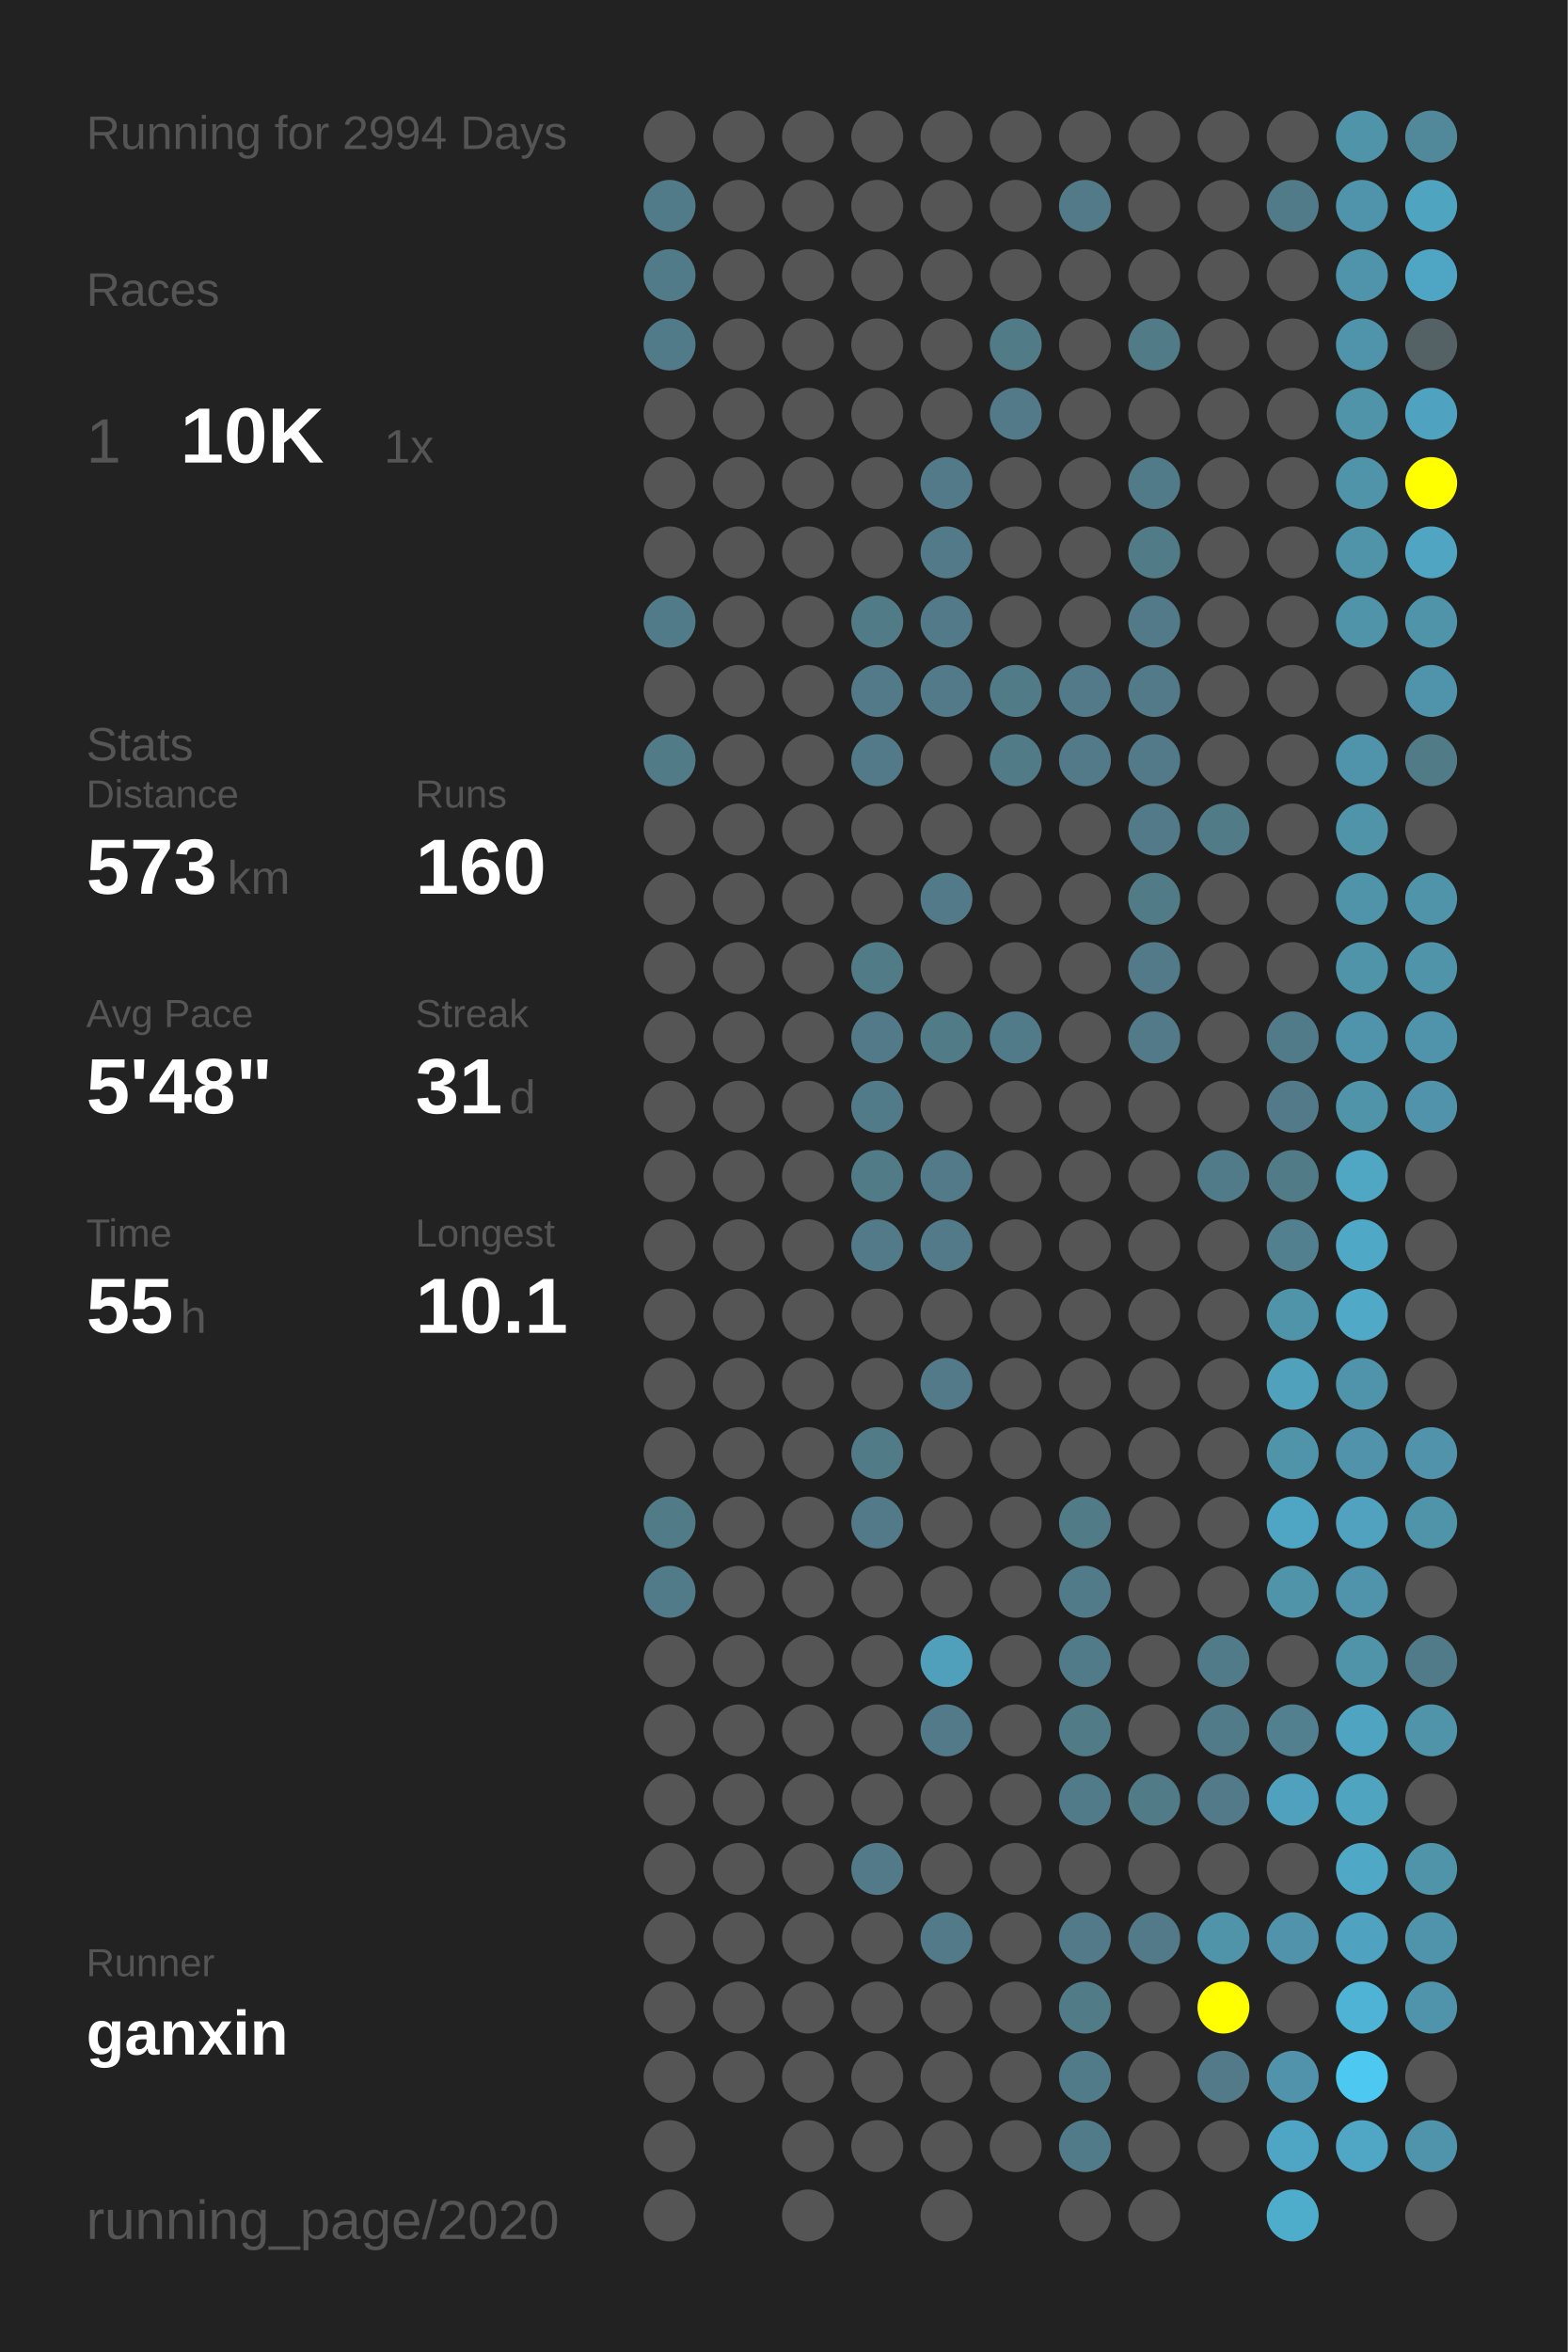
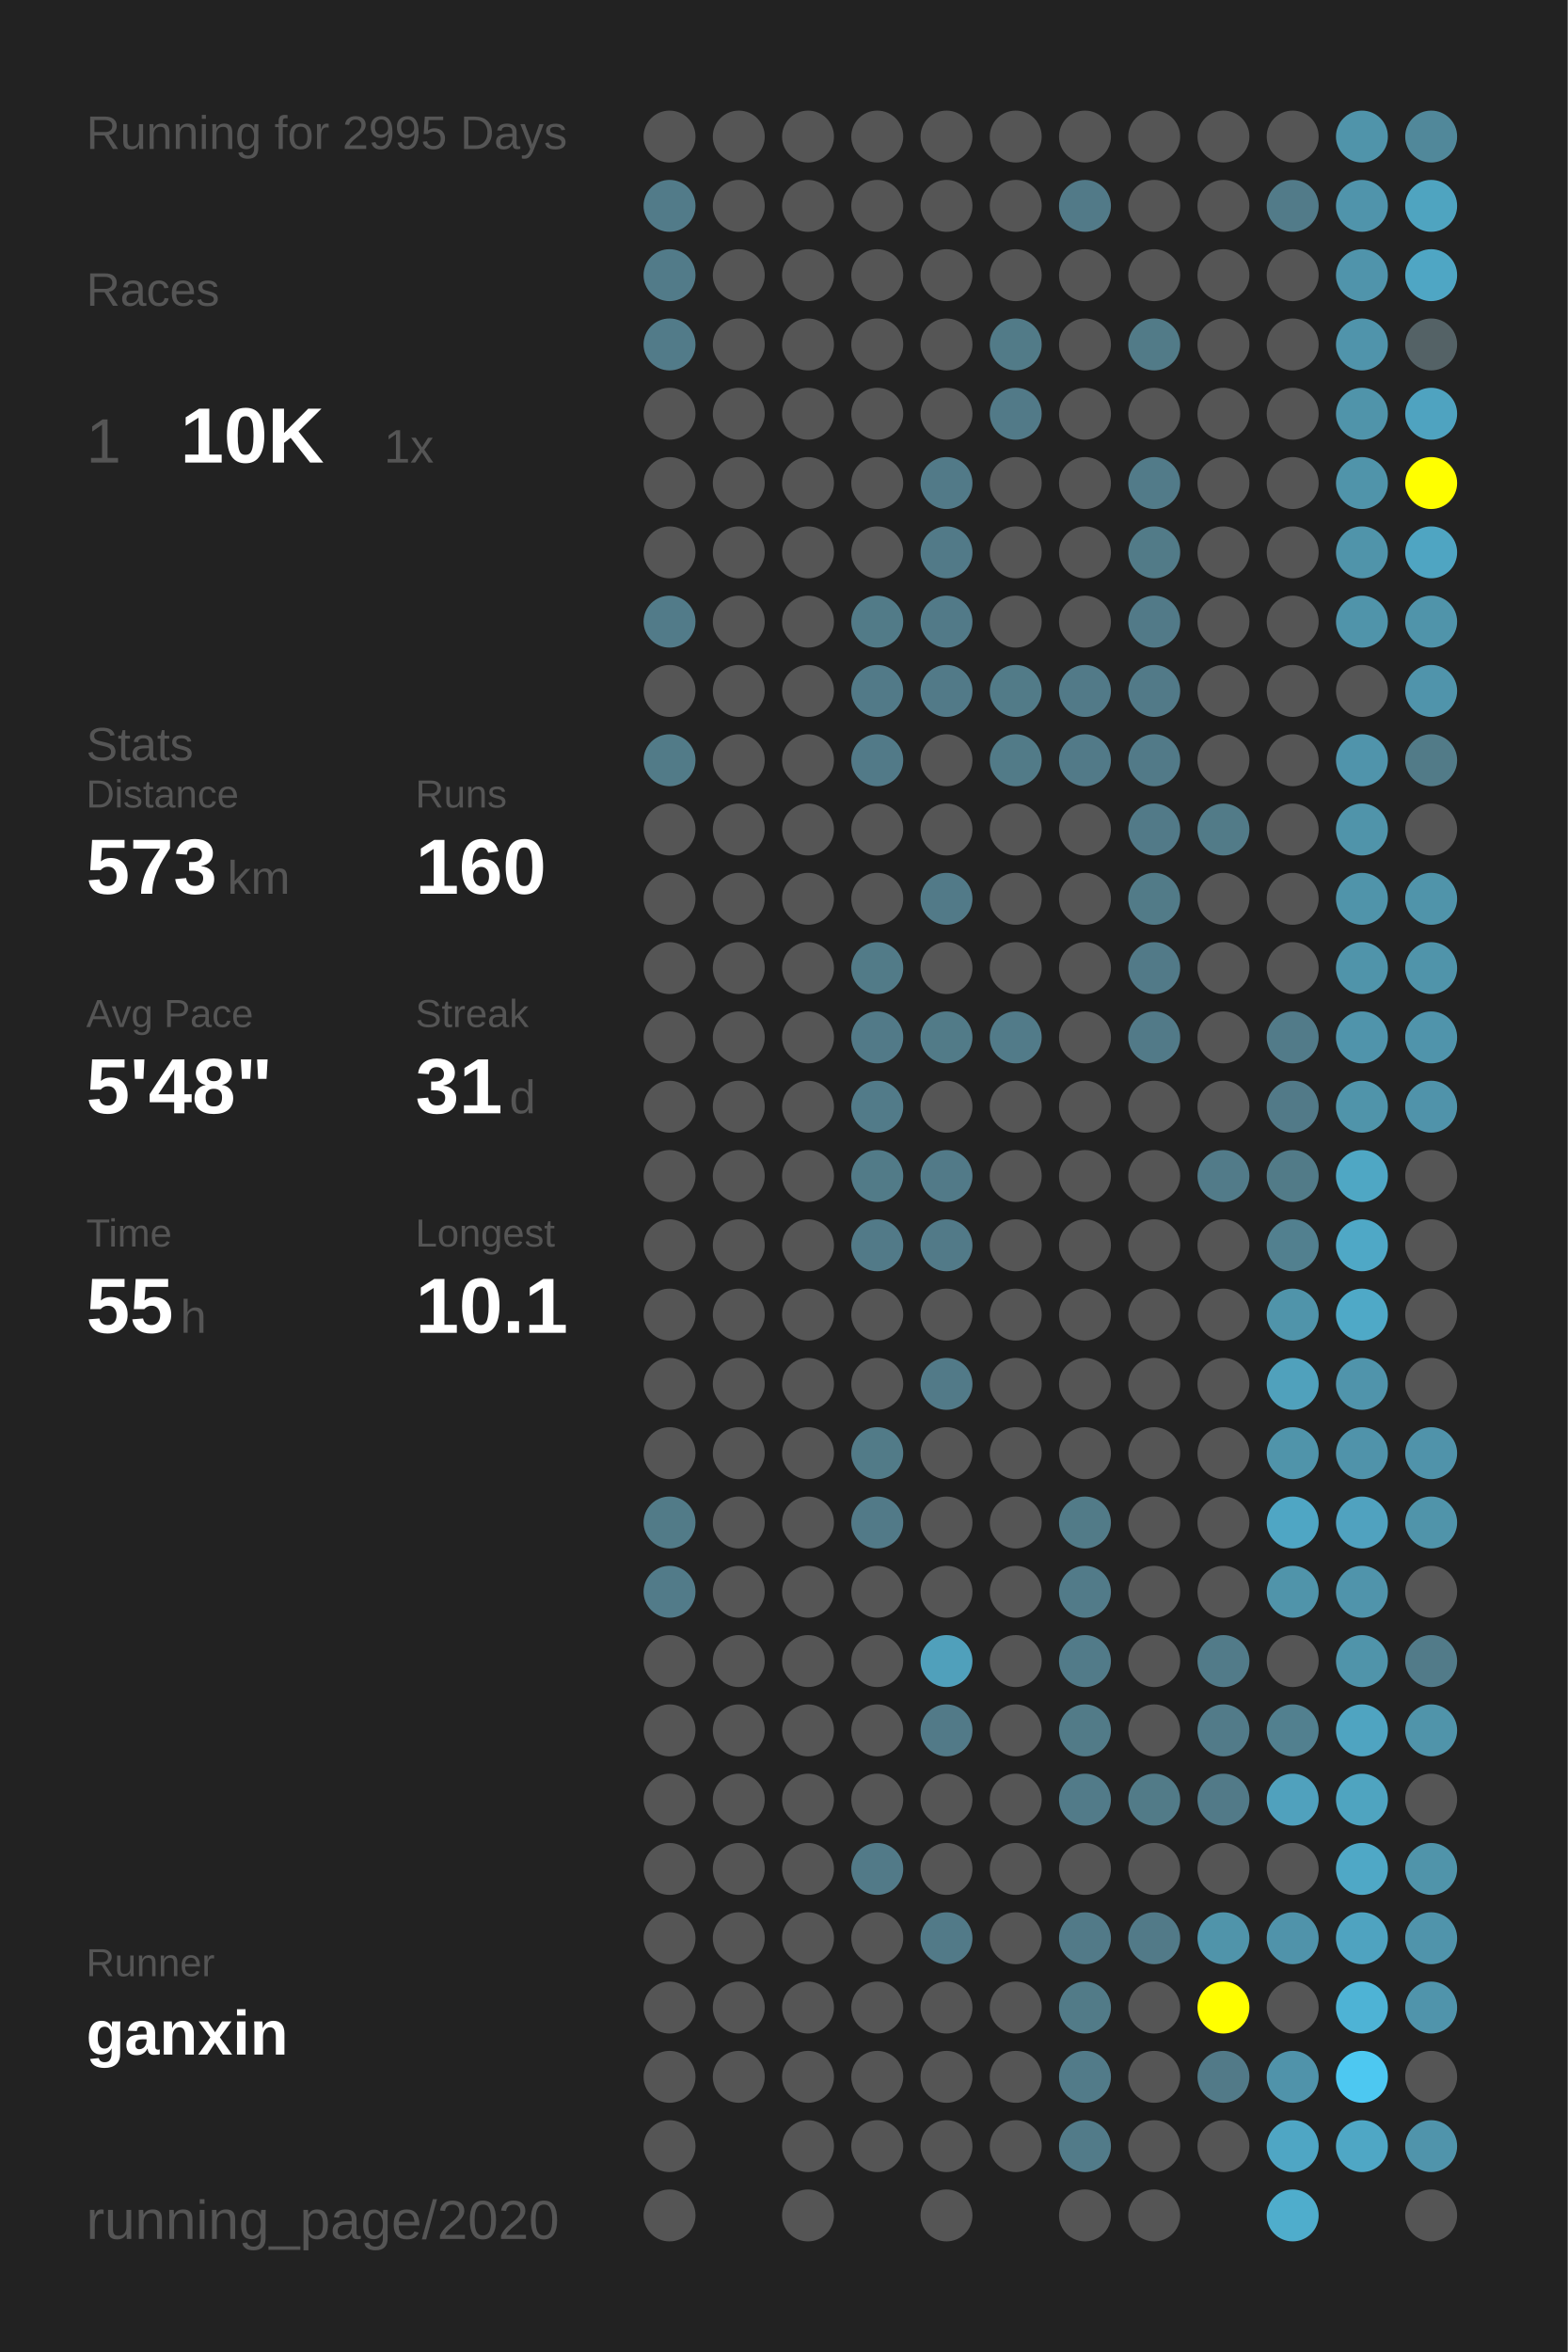
<svg xmlns="http://www.w3.org/2000/svg" baseProfile="full" height="300mm" version="1.1" viewBox="0,0,200,300" width="200mm">
  <defs />
  <rect fill="#222222" height="300" width="200" x="0" y="0" />
-   <text fill="#555555" style="font-size:6px; font-family:Arial;" x="11" y="19">Running for 2994 Days</text>
+   <text fill="#555555" style="font-size:6px; font-family:Arial;" x="11" y="19">Running for 2995 Days</text>
  <text fill="#555555" style="font-size:6px; font-family:Arial;" x="11" y="39">Races</text>
  <text fill="#555555" style="font-size:8px; font-family:Arial;" x="11" y="59">1</text>
  <text fill="#FFFFFF" style="font-size:10px; font-family:Arial; font-weight:bold;" x="23" y="59">10K</text>
  <text fill="#555555" style="font-size:6px; font-family:Arial;" x="49" y="59">1x</text>
  <text fill="#555555" style="font-size:6px; font-family:Arial;" x="11" y="97">Stats</text>
  <text fill="#555555" style="font-size:5px; font-family:Arial;" x="11" y="103">Distance</text>
  <text fill="#FFFFFF" style="font-size:10px; font-family:Arial; font-weight:bold;" x="11" y="114">573</text>
  <text fill="#555555" style="font-size:6px; font-family:Arial;" x="29" y="114">km</text>
  <text fill="#555555" style="font-size:5px; font-family:Arial;" x="53" y="103">Runs</text>
  <text fill="#FFFFFF" style="font-size:10px; font-family:Arial; font-weight:bold;" x="53" y="114">160</text>
  <text fill="#555555" style="font-size:5px; font-family:Arial;" x="11" y="131">Avg Pace</text>
  <text fill="#FFFFFF" style="font-size:10px; font-family:Arial; font-weight:bold;" x="11" y="142">5'48"</text>
  <text fill="#555555" style="font-size:5px; font-family:Arial;" x="53" y="131">Streak</text>
  <text fill="#FFFFFF" style="font-size:10px; font-family:Arial; font-weight:bold;" x="53" y="142">31</text>
  <text fill="#555555" style="font-size:6px; font-family:Arial;" x="65" y="142">d</text>
  <text fill="#555555" style="font-size:5px; font-family:Arial;" x="11" y="159">Time</text>
  <text fill="#FFFFFF" style="font-size:10px; font-family:Arial; font-weight:bold;" x="11" y="170">55</text>
  <text fill="#555555" style="font-size:6px; font-family:Arial;" x="23" y="170">h</text>
  <text fill="#555555" style="font-size:5px; font-family:Arial;" x="53" y="159">Longest</text>
  <text fill="#FFFFFF" style="font-size:10px; font-family:Arial; font-weight:bold;" x="53" y="170">10.1</text>
  <text fill="#555555" style="font-size:5px; font-family:Arial;" x="11" y="252.065">Runner</text>
  <text fill="#FFFFFF" style="font-size:8px; font-family:Arial; font-weight:bold;" x="11" y="262.065">ganxin</text>
  <text fill="#555555" style="font-size:7px; font-family:Arial;" x="11" y="285.581">running_page/2020</text>
  <circle cx="85.417" cy="17.419" fill="#555555" r="3.312" />
  <circle cx="85.417" cy="26.258" fill="#527b89" r="3.312" />
  <circle cx="85.417" cy="35.097" fill="#527b89" r="3.312" />
  <circle cx="85.417" cy="43.935" fill="#527b89" r="3.312" />
  <circle cx="85.417" cy="52.774" fill="#555555" r="3.312" />
  <circle cx="85.417" cy="61.613" fill="#555555" r="3.312" />
  <circle cx="85.417" cy="70.452" fill="#555555" r="3.312" />
  <circle cx="85.417" cy="79.29" fill="#527b89" r="3.312" />
  <circle cx="85.417" cy="88.129" fill="#555555" r="3.312" />
  <circle cx="85.417" cy="96.968" fill="#527b88" r="3.312" />
  <circle cx="85.417" cy="105.806" fill="#555555" r="3.312" />
  <circle cx="85.417" cy="114.645" fill="#555555" r="3.312" />
  <circle cx="85.417" cy="123.484" fill="#555555" r="3.312" />
  <circle cx="85.417" cy="132.323" fill="#555555" r="3.312" />
  <circle cx="85.417" cy="141.161" fill="#555555" r="3.312" />
  <circle cx="85.417" cy="150" fill="#555555" r="3.312" />
  <circle cx="85.417" cy="158.839" fill="#555555" r="3.312" />
  <circle cx="85.417" cy="167.677" fill="#555555" r="3.312" />
  <circle cx="85.417" cy="176.516" fill="#555555" r="3.312" />
  <circle cx="85.417" cy="185.355" fill="#555555" r="3.312" />
  <circle cx="85.417" cy="194.194" fill="#527b88" r="3.312" />
  <circle cx="85.417" cy="203.032" fill="#527b89" r="3.312" />
  <circle cx="85.417" cy="211.871" fill="#555555" r="3.312" />
  <circle cx="85.417" cy="220.71" fill="#555555" r="3.312" />
  <circle cx="85.417" cy="229.548" fill="#555555" r="3.312" />
  <circle cx="85.417" cy="238.387" fill="#555555" r="3.312" />
  <circle cx="85.417" cy="247.226" fill="#555555" r="3.312" />
  <circle cx="85.417" cy="256.065" fill="#555555" r="3.312" />
  <circle cx="85.417" cy="264.903" fill="#555555" r="3.312" />
  <circle cx="85.417" cy="273.742" fill="#555555" r="3.312" />
  <circle cx="85.417" cy="282.581" fill="#555555" r="3.312" />
  <circle cx="94.25" cy="17.419" fill="#555555" r="3.312" />
  <circle cx="94.25" cy="26.258" fill="#555555" r="3.312" />
  <circle cx="94.25" cy="35.097" fill="#555555" r="3.312" />
  <circle cx="94.25" cy="43.935" fill="#555555" r="3.312" />
  <circle cx="94.25" cy="52.774" fill="#555555" r="3.312" />
  <circle cx="94.25" cy="61.613" fill="#555555" r="3.312" />
  <circle cx="94.25" cy="70.452" fill="#555555" r="3.312" />
  <circle cx="94.25" cy="79.29" fill="#555555" r="3.312" />
  <circle cx="94.25" cy="88.129" fill="#555555" r="3.312" />
  <circle cx="94.25" cy="96.968" fill="#555555" r="3.312" />
  <circle cx="94.25" cy="105.806" fill="#555555" r="3.312" />
  <circle cx="94.25" cy="114.645" fill="#555555" r="3.312" />
  <circle cx="94.25" cy="123.484" fill="#555555" r="3.312" />
  <circle cx="94.25" cy="132.323" fill="#555555" r="3.312" />
  <circle cx="94.25" cy="141.161" fill="#555555" r="3.312" />
  <circle cx="94.25" cy="150" fill="#555555" r="3.312" />
  <circle cx="94.25" cy="158.839" fill="#555555" r="3.312" />
  <circle cx="94.25" cy="167.677" fill="#555555" r="3.312" />
  <circle cx="94.25" cy="176.516" fill="#555555" r="3.312" />
  <circle cx="94.25" cy="185.355" fill="#555555" r="3.312" />
  <circle cx="94.25" cy="194.194" fill="#555555" r="3.312" />
  <circle cx="94.25" cy="203.032" fill="#555555" r="3.312" />
  <circle cx="94.25" cy="211.871" fill="#555555" r="3.312" />
  <circle cx="94.25" cy="220.71" fill="#555555" r="3.312" />
  <circle cx="94.25" cy="229.548" fill="#555555" r="3.312" />
  <circle cx="94.25" cy="238.387" fill="#555555" r="3.312" />
  <circle cx="94.25" cy="247.226" fill="#555555" r="3.312" />
  <circle cx="94.25" cy="256.065" fill="#555555" r="3.312" />
  <circle cx="94.25" cy="264.903" fill="#555555" r="3.312" />
  <circle cx="103.083" cy="17.419" fill="#555555" r="3.312" />
  <circle cx="103.083" cy="26.258" fill="#555555" r="3.312" />
  <circle cx="103.083" cy="35.097" fill="#555555" r="3.312" />
  <circle cx="103.083" cy="43.935" fill="#555555" r="3.312" />
  <circle cx="103.083" cy="52.774" fill="#555555" r="3.312" />
  <circle cx="103.083" cy="61.613" fill="#555555" r="3.312" />
  <circle cx="103.083" cy="70.452" fill="#555555" r="3.312" />
  <circle cx="103.083" cy="79.29" fill="#555555" r="3.312" />
  <circle cx="103.083" cy="88.129" fill="#555555" r="3.312" />
  <circle cx="103.083" cy="96.968" fill="#555555" r="3.312" />
  <circle cx="103.083" cy="105.806" fill="#555555" r="3.312" />
  <circle cx="103.083" cy="114.645" fill="#555555" r="3.312" />
  <circle cx="103.083" cy="123.484" fill="#555555" r="3.312" />
  <circle cx="103.083" cy="132.323" fill="#555555" r="3.312" />
  <circle cx="103.083" cy="141.161" fill="#555555" r="3.312" />
  <circle cx="103.083" cy="150" fill="#555555" r="3.312" />
  <circle cx="103.083" cy="158.839" fill="#555555" r="3.312" />
  <circle cx="103.083" cy="167.677" fill="#555555" r="3.312" />
  <circle cx="103.083" cy="176.516" fill="#555555" r="3.312" />
  <circle cx="103.083" cy="185.355" fill="#555555" r="3.312" />
  <circle cx="103.083" cy="194.194" fill="#555555" r="3.312" />
  <circle cx="103.083" cy="203.032" fill="#555555" r="3.312" />
  <circle cx="103.083" cy="211.871" fill="#555555" r="3.312" />
  <circle cx="103.083" cy="220.71" fill="#555555" r="3.312" />
  <circle cx="103.083" cy="229.548" fill="#555555" r="3.312" />
  <circle cx="103.083" cy="238.387" fill="#555555" r="3.312" />
  <circle cx="103.083" cy="247.226" fill="#555555" r="3.312" />
  <circle cx="103.083" cy="256.065" fill="#555555" r="3.312" />
  <circle cx="103.083" cy="264.903" fill="#555555" r="3.312" />
  <circle cx="103.083" cy="273.742" fill="#555555" r="3.312" />
  <circle cx="103.083" cy="282.581" fill="#555555" r="3.312" />
  <circle cx="111.917" cy="17.419" fill="#555555" r="3.312" />
  <circle cx="111.917" cy="26.258" fill="#555555" r="3.312" />
  <circle cx="111.917" cy="35.097" fill="#555555" r="3.312" />
  <circle cx="111.917" cy="43.935" fill="#555555" r="3.312" />
  <circle cx="111.917" cy="52.774" fill="#555555" r="3.312" />
  <circle cx="111.917" cy="61.613" fill="#555555" r="3.312" />
  <circle cx="111.917" cy="70.452" fill="#555555" r="3.312" />
  <circle cx="111.917" cy="79.29" fill="#527b88" r="3.312" />
  <circle cx="111.917" cy="88.129" fill="#527a88" r="3.312" />
  <circle cx="111.917" cy="96.968" fill="#527a88" r="3.312" />
  <circle cx="111.917" cy="105.806" fill="#555555" r="3.312" />
  <circle cx="111.917" cy="114.645" fill="#555555" r="3.312" />
  <circle cx="111.917" cy="123.484" fill="#527b88" r="3.312" />
  <circle cx="111.917" cy="132.323" fill="#527a88" r="3.312" />
  <circle cx="111.917" cy="141.161" fill="#527b89" r="3.312" />
  <circle cx="111.917" cy="150" fill="#527b88" r="3.312" />
  <circle cx="111.917" cy="158.839" fill="#527a88" r="3.312" />
  <circle cx="111.917" cy="167.677" fill="#555555" r="3.312" />
  <circle cx="111.917" cy="176.516" fill="#555555" r="3.312" />
  <circle cx="111.917" cy="185.355" fill="#527b88" r="3.312" />
  <circle cx="111.917" cy="194.194" fill="#527a88" r="3.312" />
  <circle cx="111.917" cy="203.032" fill="#555555" r="3.312" />
  <circle cx="111.917" cy="211.871" fill="#555555" r="3.312" />
  <circle cx="111.917" cy="220.71" fill="#555555" r="3.312" />
  <circle cx="111.917" cy="229.548" fill="#555555" r="3.312" />
  <circle cx="111.917" cy="238.387" fill="#527a88" r="3.312" />
  <circle cx="111.917" cy="247.226" fill="#555555" r="3.312" />
  <circle cx="111.917" cy="256.065" fill="#555555" r="3.312" />
  <circle cx="111.917" cy="264.903" fill="#555555" r="3.312" />
  <circle cx="111.917" cy="273.742" fill="#555555" r="3.312" />
  <circle cx="120.75" cy="17.419" fill="#555555" r="3.312" />
  <circle cx="120.75" cy="26.258" fill="#555555" r="3.312" />
  <circle cx="120.75" cy="35.097" fill="#555555" r="3.312" />
  <circle cx="120.75" cy="43.935" fill="#555555" r="3.312" />
  <circle cx="120.75" cy="52.774" fill="#555555" r="3.312" />
  <circle cx="120.75" cy="61.613" fill="#527a88" r="3.312" />
  <circle cx="120.75" cy="70.452" fill="#527a88" r="3.312" />
  <circle cx="120.75" cy="79.29" fill="#527a88" r="3.312" />
  <circle cx="120.75" cy="88.129" fill="#527a88" r="3.312" />
  <circle cx="120.75" cy="96.968" fill="#555555" r="3.312" />
  <circle cx="120.75" cy="105.806" fill="#555555" r="3.312" />
  <circle cx="120.75" cy="114.645" fill="#527a88" r="3.312" />
  <circle cx="120.75" cy="123.484" fill="#555555" r="3.312" />
  <circle cx="120.75" cy="132.323" fill="#527b88" r="3.312" />
  <circle cx="120.75" cy="141.161" fill="#555555" r="3.312" />
  <circle cx="120.75" cy="150" fill="#527a88" r="3.312" />
  <circle cx="120.75" cy="158.839" fill="#527a88" r="3.312" />
  <circle cx="120.75" cy="167.677" fill="#555555" r="3.312" />
  <circle cx="120.75" cy="176.516" fill="#527a88" r="3.312" />
  <circle cx="120.75" cy="185.355" fill="#555555" r="3.312" />
  <circle cx="120.75" cy="194.194" fill="#555555" r="3.312" />
  <circle cx="120.75" cy="203.032" fill="#555555" r="3.312" />
  <circle cx="120.75" cy="211.871" fill="#50a0bb" r="3.312" />
  <circle cx="120.75" cy="220.71" fill="#527a88" r="3.312" />
  <circle cx="120.75" cy="229.548" fill="#555555" r="3.312" />
  <circle cx="120.75" cy="238.387" fill="#555555" r="3.312" />
  <circle cx="120.75" cy="247.226" fill="#527a88" r="3.312" />
  <circle cx="120.75" cy="256.065" fill="#555555" r="3.312" />
  <circle cx="120.75" cy="264.903" fill="#555555" r="3.312" />
  <circle cx="120.75" cy="273.742" fill="#555555" r="3.312" />
  <circle cx="120.75" cy="282.581" fill="#555555" r="3.312" />
  <circle cx="129.583" cy="17.419" fill="#555555" r="3.312" />
  <circle cx="129.583" cy="26.258" fill="#555555" r="3.312" />
  <circle cx="129.583" cy="35.097" fill="#555555" r="3.312" />
  <circle cx="129.583" cy="43.935" fill="#527b88" r="3.312" />
  <circle cx="129.583" cy="52.774" fill="#527a88" r="3.312" />
  <circle cx="129.583" cy="61.613" fill="#555555" r="3.312" />
  <circle cx="129.583" cy="70.452" fill="#555555" r="3.312" />
  <circle cx="129.583" cy="79.29" fill="#555555" r="3.312" />
  <circle cx="129.583" cy="88.129" fill="#527b88" r="3.312" />
  <circle cx="129.583" cy="96.968" fill="#527b88" r="3.312" />
  <circle cx="129.583" cy="105.806" fill="#555555" r="3.312" />
  <circle cx="129.583" cy="114.645" fill="#555555" r="3.312" />
  <circle cx="129.583" cy="123.484" fill="#555555" r="3.312" />
  <circle cx="129.583" cy="132.323" fill="#527b89" r="3.312" />
  <circle cx="129.583" cy="141.161" fill="#555555" r="3.312" />
  <circle cx="129.583" cy="150" fill="#555555" r="3.312" />
  <circle cx="129.583" cy="158.839" fill="#555555" r="3.312" />
  <circle cx="129.583" cy="167.677" fill="#555555" r="3.312" />
  <circle cx="129.583" cy="176.516" fill="#555555" r="3.312" />
  <circle cx="129.583" cy="185.355" fill="#555555" r="3.312" />
  <circle cx="129.583" cy="194.194" fill="#555555" r="3.312" />
  <circle cx="129.583" cy="203.032" fill="#555555" r="3.312" />
  <circle cx="129.583" cy="211.871" fill="#555555" r="3.312" />
  <circle cx="129.583" cy="220.71" fill="#555555" r="3.312" />
  <circle cx="129.583" cy="229.548" fill="#555555" r="3.312" />
  <circle cx="129.583" cy="238.387" fill="#555555" r="3.312" />
  <circle cx="129.583" cy="247.226" fill="#555555" r="3.312" />
  <circle cx="129.583" cy="256.065" fill="#555555" r="3.312" />
  <circle cx="129.583" cy="264.903" fill="#555555" r="3.312" />
  <circle cx="129.583" cy="273.742" fill="#555555" r="3.312" />
  <circle cx="138.417" cy="17.419" fill="#555555" r="3.312" />
  <circle cx="138.417" cy="26.258" fill="#527a88" r="3.312" />
  <circle cx="138.417" cy="35.097" fill="#555555" r="3.312" />
  <circle cx="138.417" cy="43.935" fill="#555555" r="3.312" />
  <circle cx="138.417" cy="52.774" fill="#555555" r="3.312" />
  <circle cx="138.417" cy="61.613" fill="#555555" r="3.312" />
  <circle cx="138.417" cy="70.452" fill="#555555" r="3.312" />
  <circle cx="138.417" cy="79.29" fill="#555555" r="3.312" />
  <circle cx="138.417" cy="88.129" fill="#527a88" r="3.312" />
  <circle cx="138.417" cy="96.968" fill="#527a88" r="3.312" />
  <circle cx="138.417" cy="105.806" fill="#555555" r="3.312" />
  <circle cx="138.417" cy="114.645" fill="#555555" r="3.312" />
  <circle cx="138.417" cy="123.484" fill="#555555" r="3.312" />
  <circle cx="138.417" cy="132.323" fill="#555555" r="3.312" />
  <circle cx="138.417" cy="141.161" fill="#555555" r="3.312" />
  <circle cx="138.417" cy="150" fill="#555555" r="3.312" />
  <circle cx="138.417" cy="158.839" fill="#555555" r="3.312" />
  <circle cx="138.417" cy="167.677" fill="#555555" r="3.312" />
  <circle cx="138.417" cy="176.516" fill="#555555" r="3.312" />
  <circle cx="138.417" cy="185.355" fill="#555555" r="3.312" />
  <circle cx="138.417" cy="194.194" fill="#527b88" r="3.312" />
  <circle cx="138.417" cy="203.032" fill="#527b89" r="3.312" />
  <circle cx="138.417" cy="211.871" fill="#527b89" r="3.312" />
  <circle cx="138.417" cy="220.71" fill="#527b88" r="3.312" />
  <circle cx="138.417" cy="229.548" fill="#527b89" r="3.312" />
  <circle cx="138.417" cy="238.387" fill="#555555" r="3.312" />
  <circle cx="138.417" cy="247.226" fill="#527a88" r="3.312" />
  <circle cx="138.417" cy="256.065" fill="#527b88" r="3.312" />
  <circle cx="138.417" cy="264.903" fill="#527b89" r="3.312" />
  <circle cx="138.417" cy="273.742" fill="#527b89" r="3.312" />
  <circle cx="138.417" cy="282.581" fill="#555555" r="3.312" />
  <circle cx="147.25" cy="17.419" fill="#555555" r="3.312" />
  <circle cx="147.25" cy="26.258" fill="#555555" r="3.312" />
  <circle cx="147.25" cy="35.097" fill="#555555" r="3.312" />
  <circle cx="147.25" cy="43.935" fill="#527b88" r="3.312" />
  <circle cx="147.25" cy="52.774" fill="#555555" r="3.312" />
  <circle cx="147.25" cy="61.613" fill="#527b89" r="3.312" />
  <circle cx="147.25" cy="70.452" fill="#527b88" r="3.312" />
  <circle cx="147.25" cy="79.29" fill="#527a88" r="3.312" />
  <circle cx="147.25" cy="88.129" fill="#527a88" r="3.312" />
  <circle cx="147.25" cy="96.968" fill="#527a88" r="3.312" />
  <circle cx="147.25" cy="105.806" fill="#527a88" r="3.312" />
  <circle cx="147.25" cy="114.645" fill="#527b88" r="3.312" />
  <circle cx="147.25" cy="123.484" fill="#527a88" r="3.312" />
  <circle cx="147.25" cy="132.323" fill="#527a88" r="3.312" />
  <circle cx="147.25" cy="141.161" fill="#555555" r="3.312" />
  <circle cx="147.25" cy="150" fill="#555555" r="3.312" />
  <circle cx="147.25" cy="158.839" fill="#555555" r="3.312" />
  <circle cx="147.25" cy="167.677" fill="#555555" r="3.312" />
  <circle cx="147.25" cy="176.516" fill="#555555" r="3.312" />
  <circle cx="147.25" cy="185.355" fill="#555555" r="3.312" />
  <circle cx="147.25" cy="194.194" fill="#555555" r="3.312" />
  <circle cx="147.25" cy="203.032" fill="#555555" r="3.312" />
  <circle cx="147.25" cy="211.871" fill="#555555" r="3.312" />
  <circle cx="147.25" cy="220.71" fill="#555555" r="3.312" />
  <circle cx="147.25" cy="229.548" fill="#527b88" r="3.312" />
  <circle cx="147.25" cy="238.387" fill="#555555" r="3.312" />
  <circle cx="147.25" cy="247.226" fill="#527a88" r="3.312" />
  <circle cx="147.25" cy="256.065" fill="#555555" r="3.312" />
  <circle cx="147.25" cy="264.903" fill="#555555" r="3.312" />
  <circle cx="147.25" cy="273.742" fill="#555555" r="3.312" />
  <circle cx="147.25" cy="282.581" fill="#555555" r="3.312" />
  <circle cx="156.083" cy="17.419" fill="#555555" r="3.312" />
  <circle cx="156.083" cy="26.258" fill="#555555" r="3.312" />
  <circle cx="156.083" cy="35.097" fill="#555555" r="3.312" />
  <circle cx="156.083" cy="43.935" fill="#555555" r="3.312" />
  <circle cx="156.083" cy="52.774" fill="#555555" r="3.312" />
  <circle cx="156.083" cy="61.613" fill="#555555" r="3.312" />
  <circle cx="156.083" cy="70.452" fill="#555555" r="3.312" />
  <circle cx="156.083" cy="79.29" fill="#555555" r="3.312" />
  <circle cx="156.083" cy="88.129" fill="#555555" r="3.312" />
  <circle cx="156.083" cy="96.968" fill="#555555" r="3.312" />
  <circle cx="156.083" cy="105.806" fill="#527b88" r="3.312" />
  <circle cx="156.083" cy="114.645" fill="#555555" r="3.312" />
  <circle cx="156.083" cy="123.484" fill="#555555" r="3.312" />
  <circle cx="156.083" cy="132.323" fill="#555555" r="3.312" />
  <circle cx="156.083" cy="141.161" fill="#555555" r="3.312" />
  <circle cx="156.083" cy="150" fill="#527b89" r="3.312" />
  <circle cx="156.083" cy="158.839" fill="#555555" r="3.312" />
  <circle cx="156.083" cy="167.677" fill="#555555" r="3.312" />
  <circle cx="156.083" cy="176.516" fill="#555555" r="3.312" />
  <circle cx="156.083" cy="185.355" fill="#555555" r="3.312" />
  <circle cx="156.083" cy="194.194" fill="#555555" r="3.312" />
  <circle cx="156.083" cy="203.032" fill="#555555" r="3.312" />
  <circle cx="156.083" cy="211.871" fill="#527b89" r="3.312" />
  <circle cx="156.083" cy="220.71" fill="#527b89" r="3.312" />
  <circle cx="156.083" cy="229.548" fill="#527a88" r="3.312" />
  <circle cx="156.083" cy="238.387" fill="#555555" r="3.312" />
  <circle cx="156.083" cy="247.226" fill="#5094aa" r="3.312" />
  <circle cx="156.083" cy="256.065" fill="#FFFF00" r="3.312" />
  <circle cx="156.083" cy="264.903" fill="#527a88" r="3.312" />
  <circle cx="156.083" cy="273.742" fill="#555555" r="3.312" />
  <circle cx="164.917" cy="17.419" fill="#555555" r="3.312" />
  <circle cx="164.917" cy="26.258" fill="#527b89" r="3.312" />
  <circle cx="164.917" cy="35.097" fill="#555555" r="3.312" />
  <circle cx="164.917" cy="43.935" fill="#555555" r="3.312" />
  <circle cx="164.917" cy="52.774" fill="#555555" r="3.312" />
  <circle cx="164.917" cy="61.613" fill="#555555" r="3.312" />
  <circle cx="164.917" cy="70.452" fill="#555555" r="3.312" />
  <circle cx="164.917" cy="79.29" fill="#555555" r="3.312" />
  <circle cx="164.917" cy="88.129" fill="#555555" r="3.312" />
  <circle cx="164.917" cy="96.968" fill="#555555" r="3.312" />
  <circle cx="164.917" cy="105.806" fill="#555555" r="3.312" />
  <circle cx="164.917" cy="114.645" fill="#555555" r="3.312" />
  <circle cx="164.917" cy="123.484" fill="#555555" r="3.312" />
  <circle cx="164.917" cy="132.323" fill="#527b89" r="3.312" />
  <circle cx="164.917" cy="141.161" fill="#527a88" r="3.312" />
  <circle cx="164.917" cy="150" fill="#527b88" r="3.312" />
  <circle cx="164.917" cy="158.839" fill="#52808f" r="3.312" />
  <circle cx="164.917" cy="167.677" fill="#5094aa" r="3.312" />
  <circle cx="164.917" cy="176.516" fill="#50a1bc" r="3.312" />
  <circle cx="164.917" cy="185.355" fill="#5094aa" r="3.312" />
  <circle cx="164.917" cy="194.194" fill="#4fa6c4" r="3.312" />
  <circle cx="164.917" cy="203.032" fill="#5094aa" r="3.312" />
  <circle cx="164.917" cy="211.871" fill="#555555" r="3.312" />
  <circle cx="164.917" cy="220.71" fill="#52808f" r="3.312" />
  <circle cx="164.917" cy="229.548" fill="#50a1bd" r="3.312" />
  <circle cx="164.917" cy="238.387" fill="#555555" r="3.312" />
  <circle cx="164.917" cy="247.226" fill="#5093aa" r="3.312" />
  <circle cx="164.917" cy="256.065" fill="#555555" r="3.312" />
  <circle cx="164.917" cy="264.903" fill="#5093aa" r="3.312" />
  <circle cx="164.917" cy="273.742" fill="#4fa6c4" r="3.312" />
  <circle cx="164.917" cy="282.581" fill="#4fadcc" r="3.312" />
  <circle cx="173.75" cy="17.419" fill="#5094aa" r="3.312" />
  <circle cx="173.75" cy="26.258" fill="#5094ab" r="3.312" />
  <circle cx="173.75" cy="35.097" fill="#5094ab" r="3.312" />
  <circle cx="173.75" cy="43.935" fill="#5094ab" r="3.312" />
  <circle cx="173.75" cy="52.774" fill="#5094aa" r="3.312" />
  <circle cx="173.75" cy="61.613" fill="#5094aa" r="3.312" />
  <circle cx="173.75" cy="70.452" fill="#5094aa" r="3.312" />
  <circle cx="173.75" cy="79.29" fill="#5094aa" r="3.312" />
  <circle cx="173.75" cy="88.129" fill="#555555" r="3.312" />
  <circle cx="173.75" cy="96.968" fill="#5094ab" r="3.312" />
  <circle cx="173.75" cy="105.806" fill="#5094aa" r="3.312" />
  <circle cx="173.75" cy="114.645" fill="#5094aa" r="3.312" />
  <circle cx="173.75" cy="123.484" fill="#5094aa" r="3.312" />
  <circle cx="173.75" cy="132.323" fill="#5094ab" r="3.312" />
  <circle cx="173.75" cy="141.161" fill="#5094aa" r="3.312" />
  <circle cx="173.75" cy="150" fill="#4fa7c4" r="3.312" />
  <circle cx="173.75" cy="158.839" fill="#4fa8c6" r="3.312" />
  <circle cx="173.75" cy="167.677" fill="#4fa9c7" r="3.312" />
  <circle cx="173.75" cy="176.516" fill="#5094ab" r="3.312" />
  <circle cx="173.75" cy="185.355" fill="#5093aa" r="3.312" />
  <circle cx="173.75" cy="194.194" fill="#50a2bf" r="3.312" />
  <circle cx="173.75" cy="203.032" fill="#5094ab" r="3.312" />
  <circle cx="173.75" cy="211.871" fill="#5094aa" r="3.312" />
  <circle cx="173.75" cy="220.71" fill="#4fa4c1" r="3.312" />
  <circle cx="173.75" cy="229.548" fill="#4fa4c0" r="3.312" />
  <circle cx="173.75" cy="238.387" fill="#4fa8c6" r="3.312" />
  <circle cx="173.75" cy="247.226" fill="#4fa3c0" r="3.312" />
  <circle cx="173.75" cy="256.065" fill="#4eb3d5" r="3.312" />
  <circle cx="173.75" cy="264.903" fill="#4dc8f1" r="3.312" />
  <circle cx="173.75" cy="273.742" fill="#4fa7c5" r="3.312" />
  <circle cx="182.583" cy="17.419" fill="#51889a" r="3.312" />
  <circle cx="182.583" cy="26.258" fill="#4fa4c0" r="3.312" />
  <circle cx="182.583" cy="35.097" fill="#4fa6c4" r="3.312" />
  <circle cx="182.583" cy="43.935" fill="#546266" r="3.312" />
  <circle cx="182.583" cy="52.774" fill="#4fa3c0" r="3.312" />
  <circle cx="182.583" cy="61.613" fill="#FFFF00" r="3.312" />
  <circle cx="182.583" cy="70.452" fill="#4fa5c2" r="3.312" />
  <circle cx="182.583" cy="79.29" fill="#5094aa" r="3.312" />
  <circle cx="182.583" cy="88.129" fill="#5094ab" r="3.312" />
  <circle cx="182.583" cy="96.968" fill="#527b88" r="3.312" />
  <circle cx="182.583" cy="105.806" fill="#555555" r="3.312" />
  <circle cx="182.583" cy="114.645" fill="#5094aa" r="3.312" />
  <circle cx="182.583" cy="123.484" fill="#5094aa" r="3.312" />
  <circle cx="182.583" cy="132.323" fill="#5094ab" r="3.312" />
  <circle cx="182.583" cy="141.161" fill="#5093aa" r="3.312" />
  <circle cx="182.583" cy="150" fill="#555555" r="3.312" />
  <circle cx="182.583" cy="158.839" fill="#555555" r="3.312" />
  <circle cx="182.583" cy="167.677" fill="#555555" r="3.312" />
  <circle cx="182.583" cy="176.516" fill="#555555" r="3.312" />
  <circle cx="182.583" cy="185.355" fill="#5093aa" r="3.312" />
  <circle cx="182.583" cy="194.194" fill="#5094aa" r="3.312" />
  <circle cx="182.583" cy="203.032" fill="#555555" r="3.312" />
  <circle cx="182.583" cy="211.871" fill="#527b89" r="3.312" />
  <circle cx="182.583" cy="220.71" fill="#5094aa" r="3.312" />
  <circle cx="182.583" cy="229.548" fill="#555555" r="3.312" />
  <circle cx="182.583" cy="238.387" fill="#5094aa" r="3.312" />
  <circle cx="182.583" cy="247.226" fill="#5094ab" r="3.312" />
  <circle cx="182.583" cy="256.065" fill="#5094ab" r="3.312" />
  <circle cx="182.583" cy="264.903" fill="#555555" r="3.312" />
  <circle cx="182.583" cy="273.742" fill="#5094ab" r="3.312" />
  <circle cx="182.583" cy="282.581" fill="#555555" r="3.312" />
</svg>
